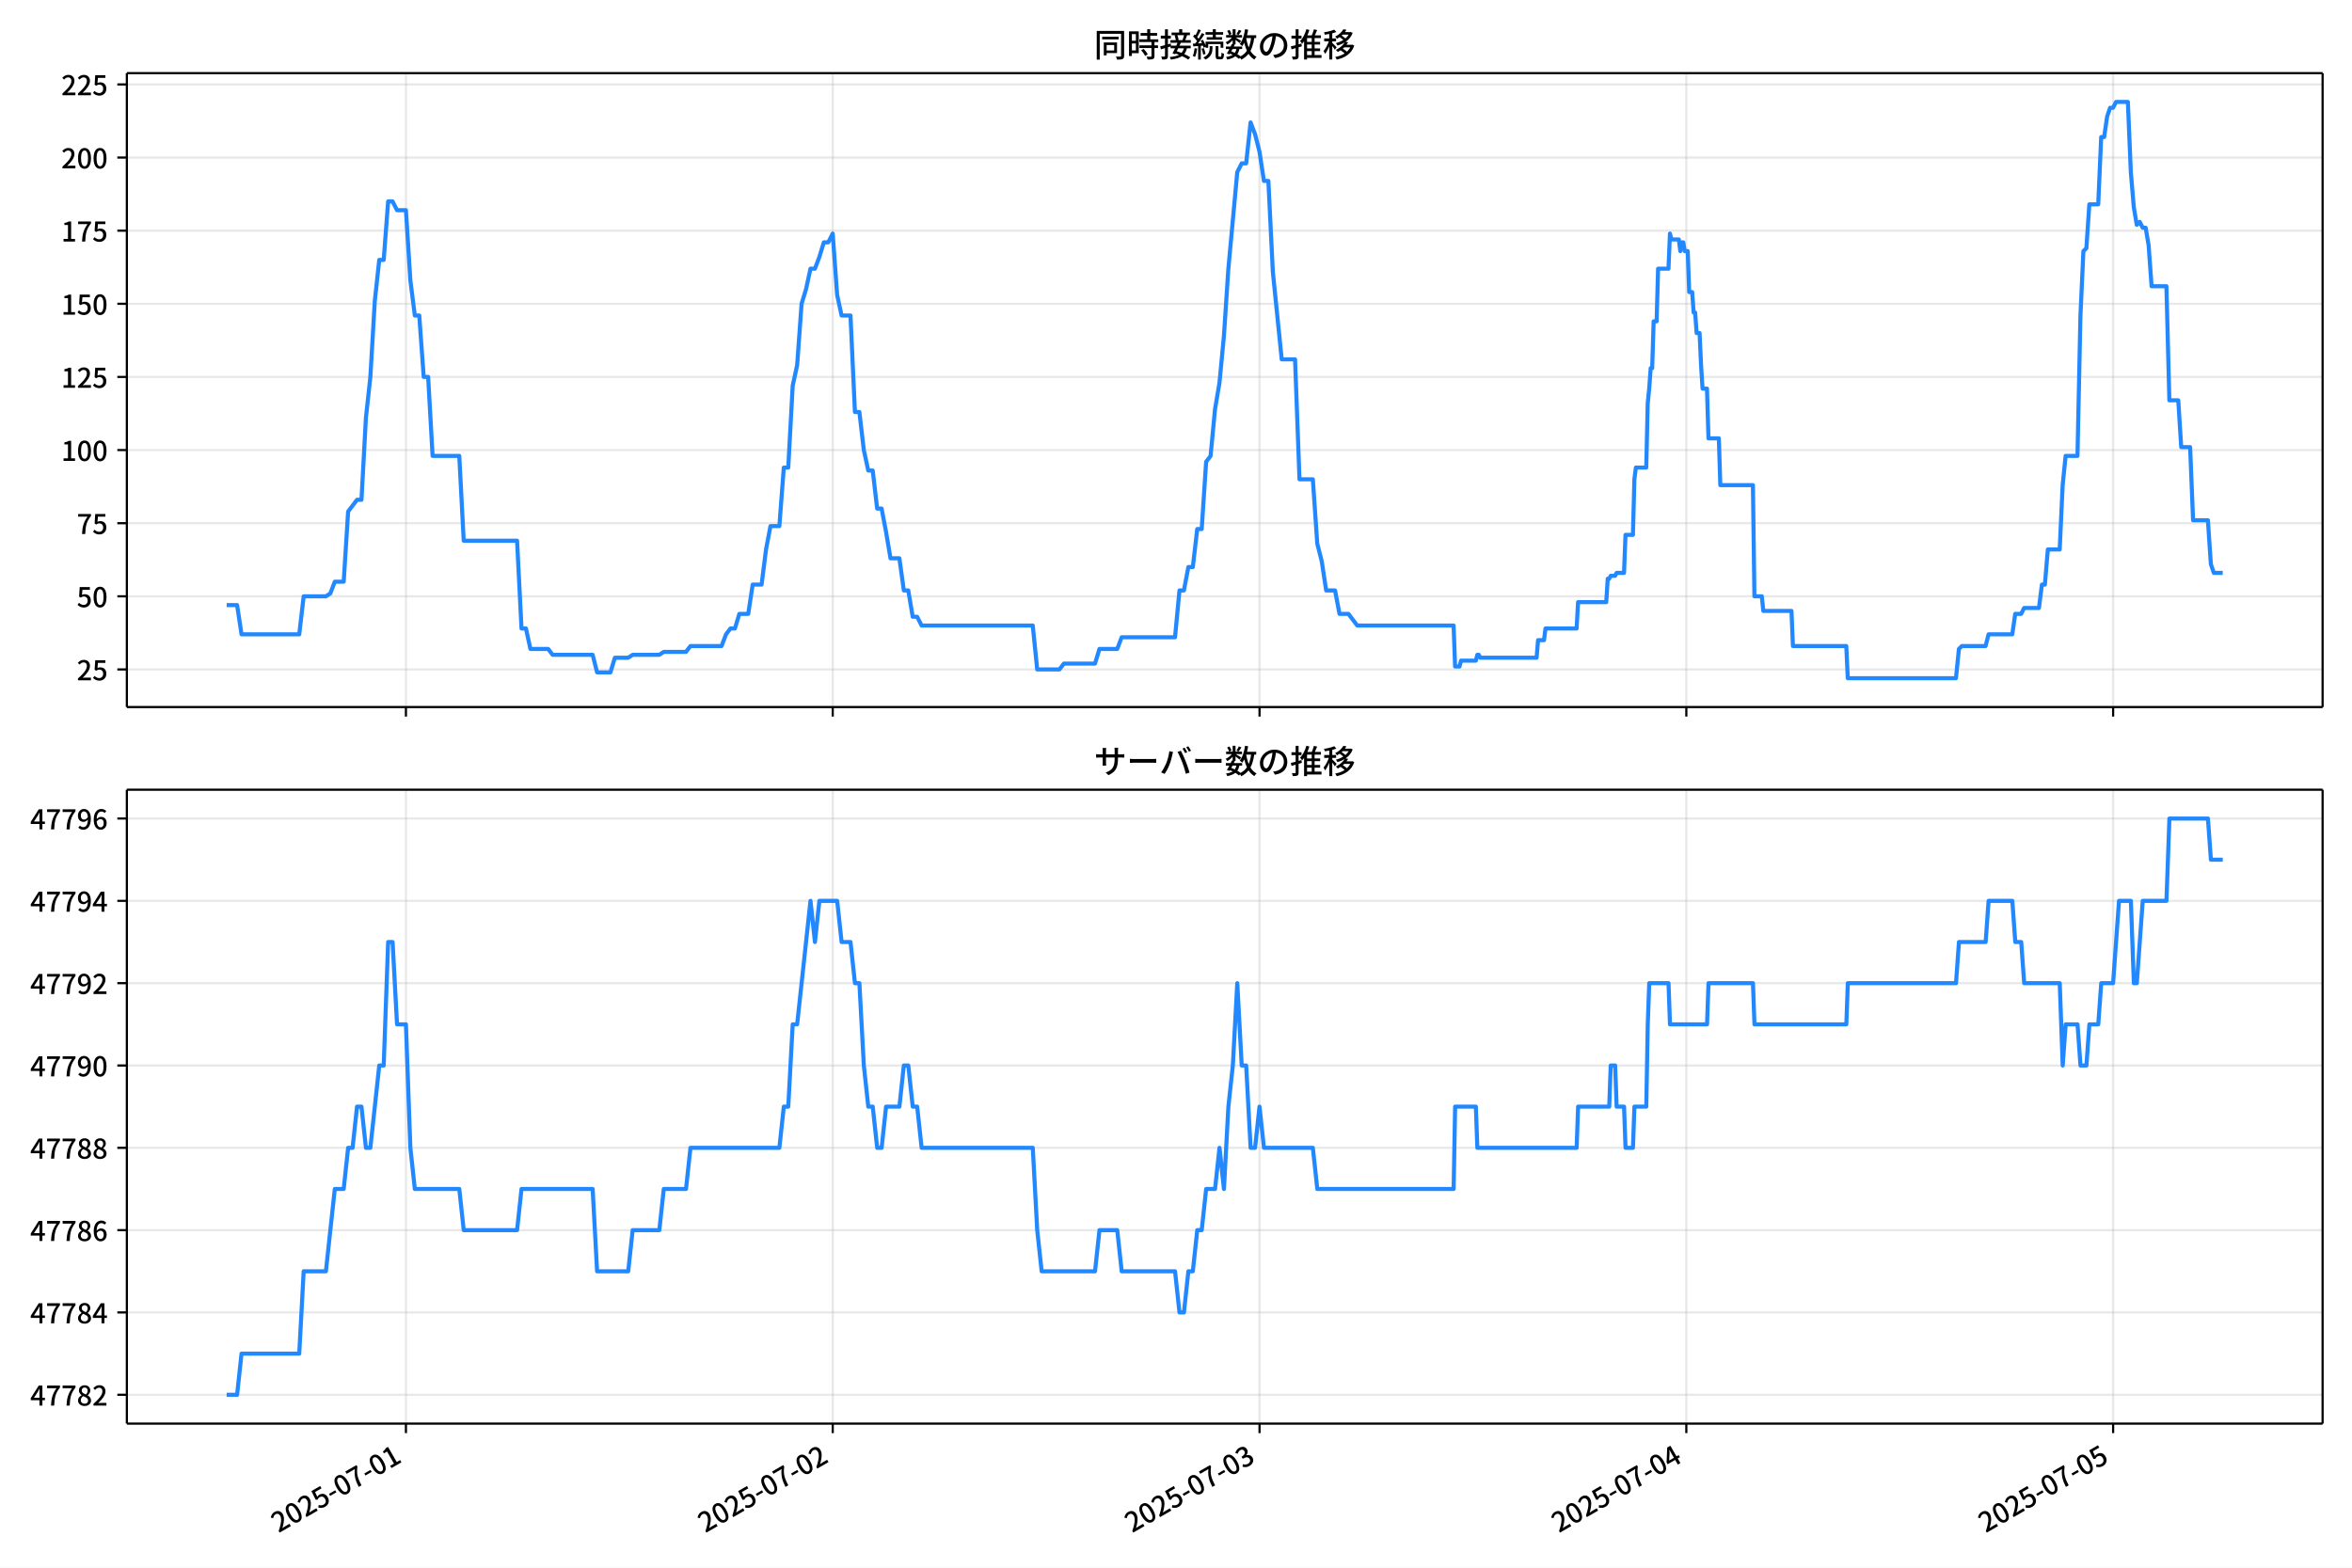
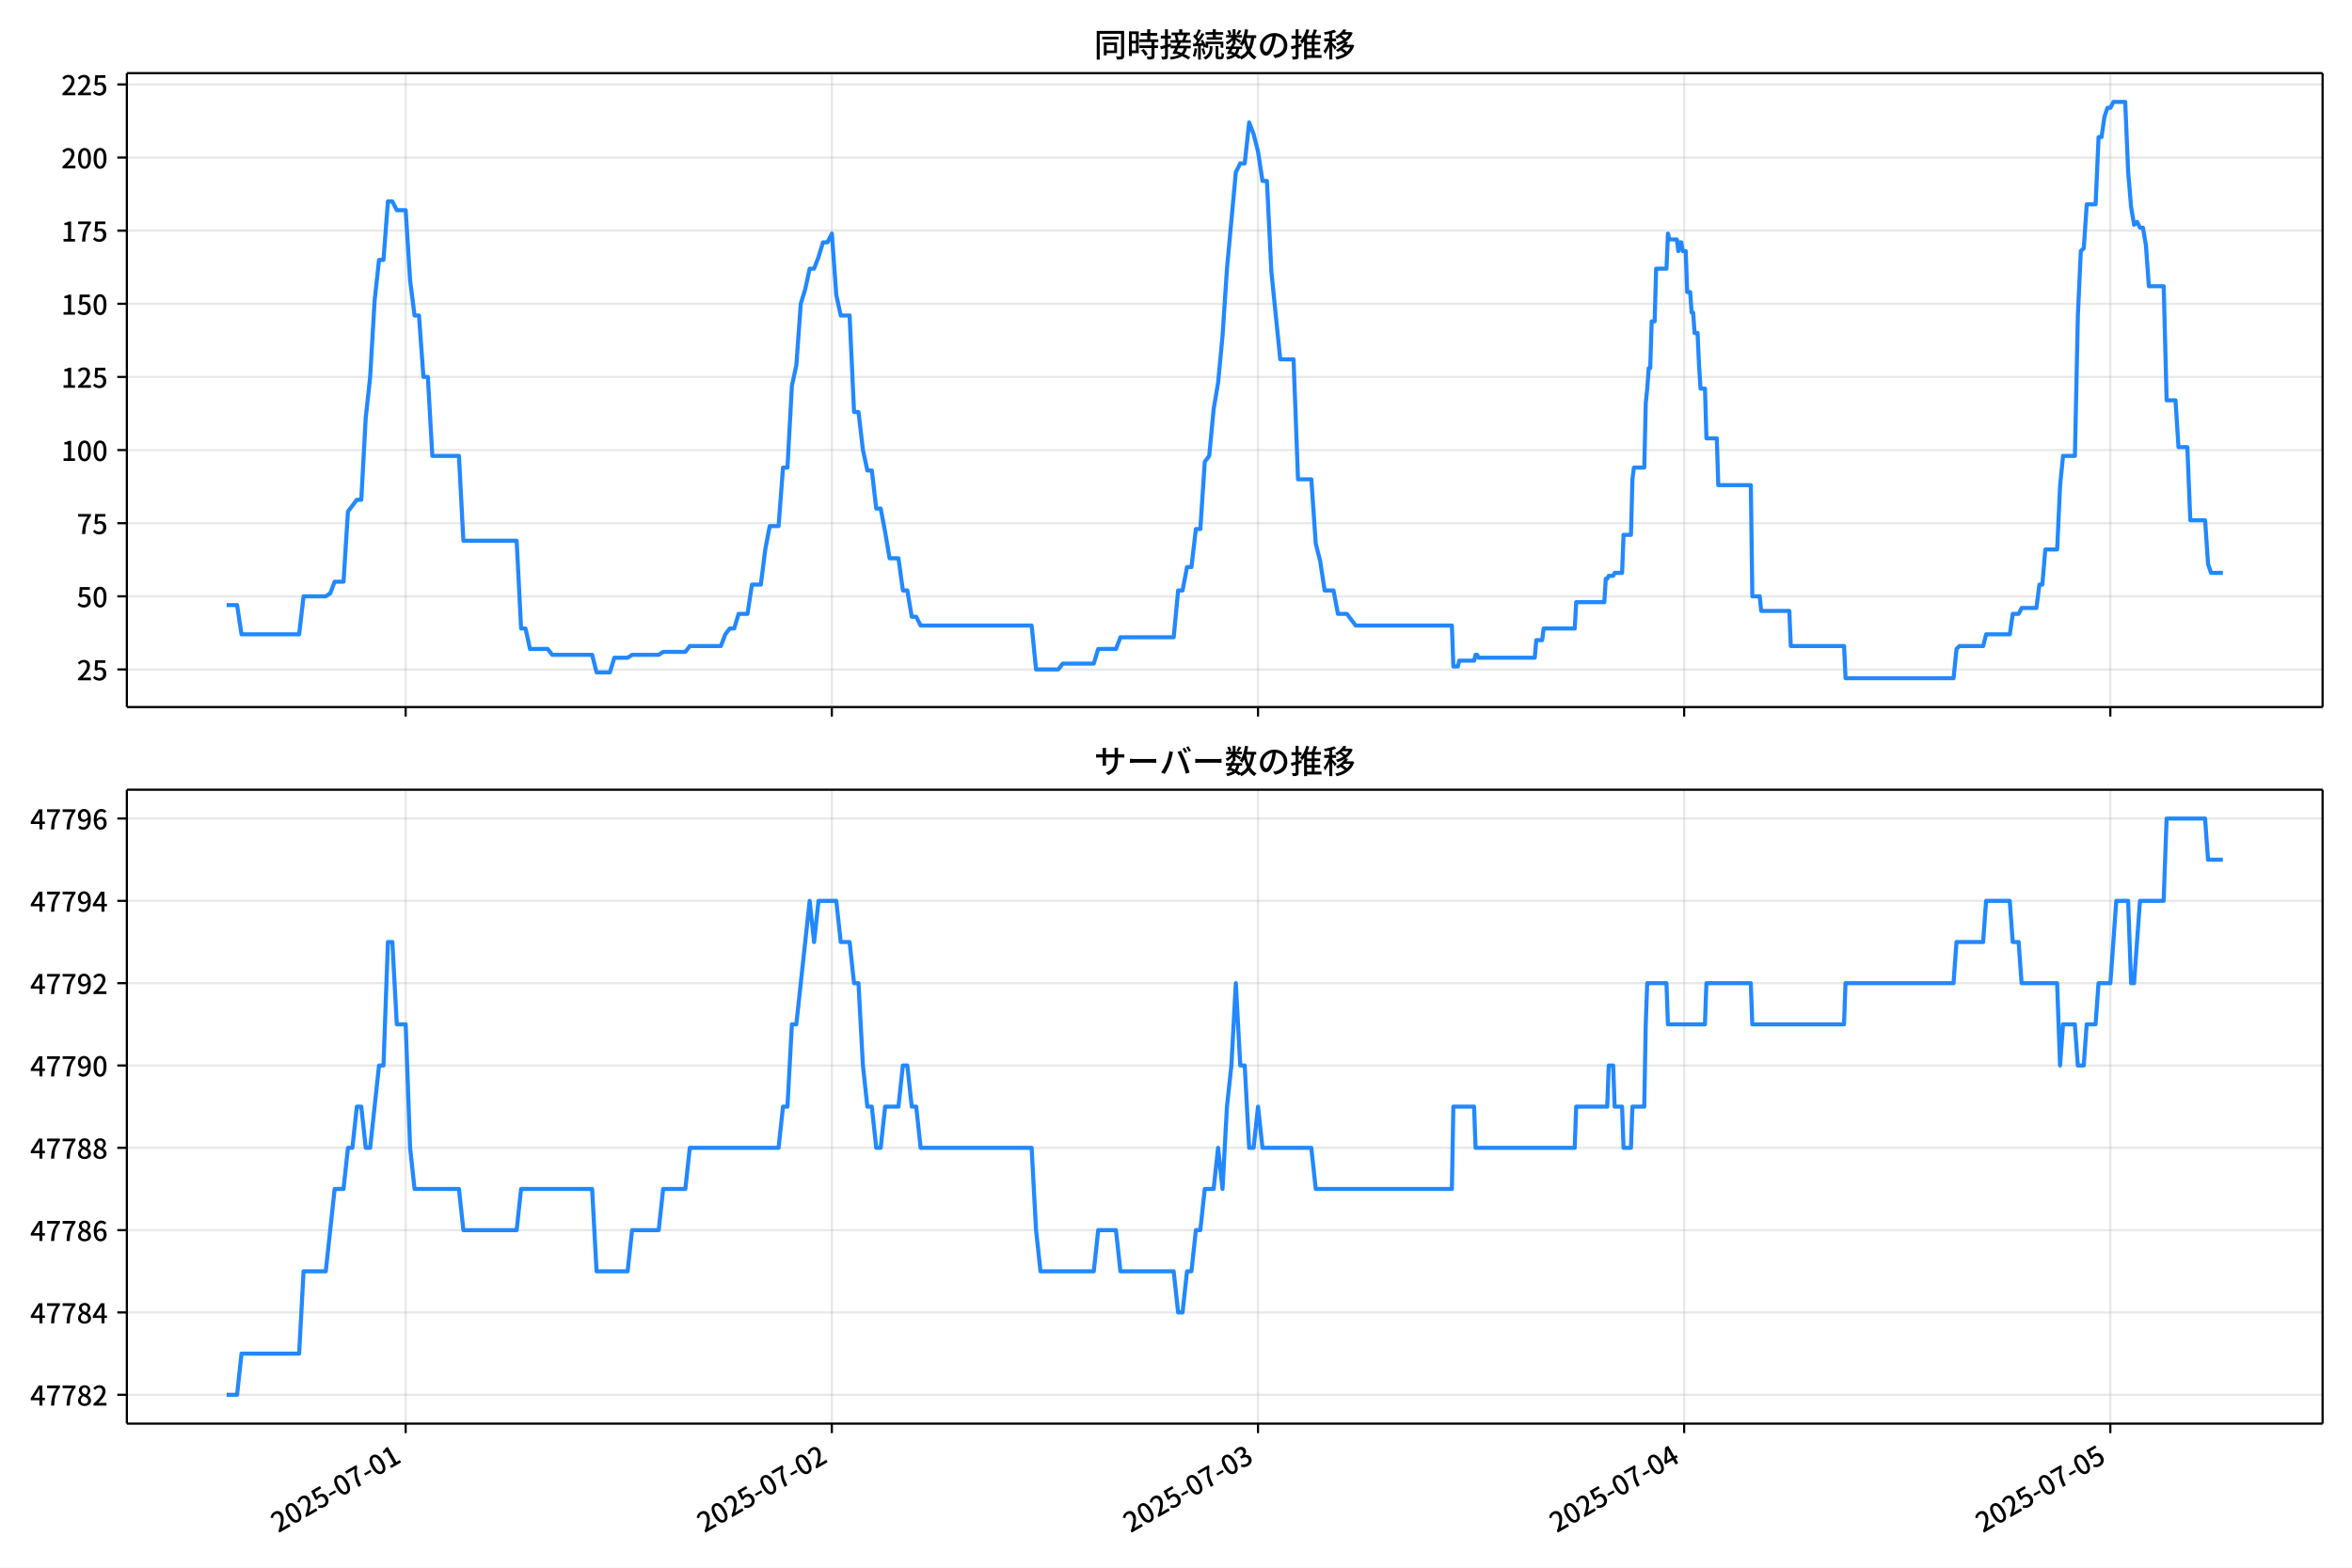
<svg xmlns="http://www.w3.org/2000/svg" xmlns:xlink="http://www.w3.org/1999/xlink" version="1.1" viewBox="0 0 864 576">
  <defs>
    <style type="text/css">*{stroke-linejoin: round; stroke-linecap: butt}</style>
  </defs>
  <g id="aa">
    <g id="ab">
      <path d="m0 576h864v-576h-864z" fill="#fff" />
    </g>
    <g id="ac">
      <g id="ad">
        <path d="m46.6 259.78h806.6v-232.9h-806.6z" fill="#fff" />
      </g>
      <g id="ae">
        <g id="af">
          <g id="ag">
-             <path d="m149.12 259.78v-232.9" clip-path="url(#e)" fill="none" stroke="#b0b0b0" stroke-linecap="square" stroke-opacity=".3" stroke-width=".8" />
+             <path d="m149.02 259.78v-232.9" clip-path="url(#e)" fill="none" stroke="#b0b0b0" stroke-linecap="square" stroke-opacity=".3" stroke-width=".8" />
          </g>
          <g id="ah">
            <defs>
              <path id="i" d="m0 0v3.5" stroke="#000" stroke-width=".8" />
            </defs>
-             <use x="149.118" y="259.778" stroke="#000000" stroke-width=".8" xlink:href="#i" />
+             <use x="149.02" y="259.778" stroke="#000000" stroke-width=".8" xlink:href="#i" />
          </g>
        </g>
        <g id="ai">
          <g id="aj">
-             <path d="m305.9 259.78v-232.9" clip-path="url(#e)" fill="none" stroke="#b0b0b0" stroke-linecap="square" stroke-opacity=".3" stroke-width=".8" />
+             <path d="m305.57 259.78v-232.9" clip-path="url(#e)" fill="none" stroke="#b0b0b0" stroke-linecap="square" stroke-opacity=".3" stroke-width=".8" />
          </g>
          <g id="ak">
-             <use x="305.902" y="259.778" stroke="#000000" stroke-width=".8" xlink:href="#i" />
+             <use x="305.571" y="259.778" stroke="#000000" stroke-width=".8" xlink:href="#i" />
          </g>
        </g>
        <g id="al">
          <g id="am">
-             <path d="m462.68 259.78v-232.9" clip-path="url(#e)" fill="none" stroke="#b0b0b0" stroke-linecap="square" stroke-opacity=".3" stroke-width=".8" />
+             <path d="m462.12 259.78v-232.9" clip-path="url(#e)" fill="none" stroke="#b0b0b0" stroke-linecap="square" stroke-opacity=".3" stroke-width=".8" />
          </g>
          <g id="an">
-             <use x="462.685" y="259.778" stroke="#000000" stroke-width=".8" xlink:href="#i" />
+             <use x="462.122" y="259.778" stroke="#000000" stroke-width=".8" xlink:href="#i" />
          </g>
        </g>
        <g id="ao">
          <g id="ap">
-             <path d="m619.47 259.78v-232.9" clip-path="url(#e)" fill="none" stroke="#b0b0b0" stroke-linecap="square" stroke-opacity=".3" stroke-width=".8" />
+             <path d="m618.67 259.78v-232.9" clip-path="url(#e)" fill="none" stroke="#b0b0b0" stroke-linecap="square" stroke-opacity=".3" stroke-width=".8" />
          </g>
          <g id="aq">
-             <use x="619.468" y="259.778" stroke="#000000" stroke-width=".8" xlink:href="#i" />
+             <use x="618.673" y="259.778" stroke="#000000" stroke-width=".8" xlink:href="#i" />
          </g>
        </g>
        <g id="ar">
          <g id="as">
-             <path d="m776.25 259.78v-232.9" clip-path="url(#e)" fill="none" stroke="#b0b0b0" stroke-linecap="square" stroke-opacity=".3" stroke-width=".8" />
+             <path d="m775.22 259.78v-232.9" clip-path="url(#e)" fill="none" stroke="#b0b0b0" stroke-linecap="square" stroke-opacity=".3" stroke-width=".8" />
          </g>
          <g id="at">
-             <use x="776.252" y="259.778" stroke="#000000" stroke-width=".8" xlink:href="#i" />
+             <use x="775.224" y="259.778" stroke="#000000" stroke-width=".8" xlink:href="#i" />
          </g>
        </g>
      </g>
      <g id="au">
        <g id="av">
          <g id="aw">
            <path d="m46.6 245.97h806.6" clip-path="url(#e)" fill="none" stroke="#b0b0b0" stroke-linecap="square" stroke-opacity=".3" stroke-width=".8" />
          </g>
          <g id="ax">
            <defs>
              <path id="d" d="m0 0h-3.5" stroke="#000" stroke-width=".8" />
            </defs>
            <use x="46.6" y="245.967" stroke="#000000" stroke-width=".8" xlink:href="#d" />
          </g>
          <g id="ay">
            <g transform="translate(28.2 249.95) scale(.1 -.1)">
              <defs>
                <path id="c" transform="scale(.015625)" d="m282 0v429q697 621 1164 1136 468 515 701 956 234 442 234 826 0 256-87 451-86 196-262 301-176 106-445 106-275 0-506-151-230-150-422-368l-416 410q301 333 637 518 336 186 803 186 429 0 749-176t496-493 176-745q0-455-224-919t-615-935q-390-470-889-950 186 20 394 36t374 16h1184v-634h-3046z" />
                <path id="g" transform="scale(.015625)" d="m1715-90q-365 0-653 90t-506 237q-217 147-383 307l352 480q134-134 294-246t361-183q202-70 452-70 262 0 473 118 212 119 333 346 122 227 122 541 0 460-247 716-246 256-649 256-224 0-384-64t-365-198l-365 237 141 2240h2387v-627h-1747l-109-1204q154 77 307 118 154 42 340 42 397 0 723-160t518-490q192-329 192-847 0-519-224-887t-586-560q-361-192-777-192z" />
              </defs>
              <use xlink:href="#c" />
              <use transform="translate(57)" xlink:href="#g" />
            </g>
          </g>
        </g>
        <g id="az">
          <g id="ba">
            <path d="m46.6 219.1h806.6" clip-path="url(#e)" fill="none" stroke="#b0b0b0" stroke-linecap="square" stroke-opacity=".3" stroke-width=".8" />
          </g>
          <g id="bb">
            <use x="46.6" y="219.099" stroke="#000000" stroke-width=".8" xlink:href="#d" />
          </g>
          <g id="bc">
            <g transform="translate(28.2 223.08) scale(.1 -.1)">
              <defs>
                <path id="b" transform="scale(.015625)" d="m1830-90q-460 0-806 275-346 276-535 823-188 547-188 1366 0 820 188 1357 189 538 535 803 346 266 806 266 461 0 800-269 340-269 528-803 189-534 189-1354 0-819-189-1366-188-547-528-823-339-275-800-275zm0 589q237 0 422 185 186 186 288 599 103 413 103 1091 0 679-103 1082-102 403-288 582-185 180-422 180-236 0-422-180-186-179-292-582-105-403-105-1082 0-678 105-1091 106-413 292-599 186-185 422-185z" />
              </defs>
              <use xlink:href="#g" />
              <use transform="translate(57)" xlink:href="#b" />
            </g>
          </g>
        </g>
        <g id="bd">
          <g id="be">
            <path d="m46.6 192.23h806.6" clip-path="url(#e)" fill="none" stroke="#b0b0b0" stroke-linecap="square" stroke-opacity=".3" stroke-width=".8" />
          </g>
          <g id="bf">
            <use x="46.6" y="192.23" stroke="#000000" stroke-width=".8" xlink:href="#d" />
          </g>
          <g id="bg">
            <g transform="translate(28.2 196.22) scale(.1 -.1)">
              <defs>
                <path id="a" transform="scale(.015625)" d="m1235 0q32 646 109 1187t224 1024 384 941 576 938h-2208v627h3027v-455q-409-512-665-989-256-476-397-969t-205-1053-90-1251h-755z" />
              </defs>
              <use xlink:href="#a" />
              <use transform="translate(57)" xlink:href="#g" />
            </g>
          </g>
        </g>
        <g id="bh">
          <g id="bi">
            <path d="m46.6 165.36h806.6" clip-path="url(#e)" fill="none" stroke="#b0b0b0" stroke-linecap="square" stroke-opacity=".3" stroke-width=".8" />
          </g>
          <g id="bj">
            <use x="46.6" y="165.361" stroke="#000000" stroke-width=".8" xlink:href="#d" />
          </g>
          <g id="bk">
            <g transform="translate(22.5 169.35) scale(.1 -.1)">
              <defs>
                <path id="l" transform="scale(.015625)" d="m544 0v608h1037v3277h-845v467q333 58 579 147 247 90 451 218h557v-4109h915v-608h-2694z" />
              </defs>
              <use xlink:href="#l" />
              <use transform="translate(57)" xlink:href="#b" />
              <use transform="translate(114)" xlink:href="#b" />
            </g>
          </g>
        </g>
        <g id="bl">
          <g id="bm">
            <path d="m46.6 138.49h806.6" clip-path="url(#e)" fill="none" stroke="#b0b0b0" stroke-linecap="square" stroke-opacity=".3" stroke-width=".8" />
          </g>
          <g id="bn">
            <use x="46.6" y="138.493" stroke="#000000" stroke-width=".8" xlink:href="#d" />
          </g>
          <g id="bo">
            <g transform="translate(22.5 142.48) scale(.1 -.1)">
              <use xlink:href="#l" />
              <use transform="translate(57)" xlink:href="#c" />
              <use transform="translate(114)" xlink:href="#g" />
            </g>
          </g>
        </g>
        <g id="bp">
          <g id="bq">
            <path d="m46.6 111.62h806.6" clip-path="url(#e)" fill="none" stroke="#b0b0b0" stroke-linecap="square" stroke-opacity=".3" stroke-width=".8" />
          </g>
          <g id="br">
            <use x="46.6" y="111.624" stroke="#000000" stroke-width=".8" xlink:href="#d" />
          </g>
          <g id="bs">
            <g transform="translate(22.5 115.61) scale(.1 -.1)">
              <use xlink:href="#l" />
              <use transform="translate(57)" xlink:href="#g" />
              <use transform="translate(114)" xlink:href="#b" />
            </g>
          </g>
        </g>
        <g id="bt">
          <g id="bu">
            <path d="m46.6 84.755h806.6" clip-path="url(#e)" fill="none" stroke="#b0b0b0" stroke-linecap="square" stroke-opacity=".3" stroke-width=".8" />
          </g>
          <g id="bv">
            <use x="46.6" y="84.755" stroke="#000000" stroke-width=".8" xlink:href="#d" />
          </g>
          <g id="bw">
            <g transform="translate(22.5 88.74) scale(.1 -.1)">
              <use xlink:href="#l" />
              <use transform="translate(57)" xlink:href="#a" />
              <use transform="translate(114)" xlink:href="#g" />
            </g>
          </g>
        </g>
        <g id="bx">
          <g id="by">
            <path d="m46.6 57.886h806.6" clip-path="url(#e)" fill="none" stroke="#b0b0b0" stroke-linecap="square" stroke-opacity=".3" stroke-width=".8" />
          </g>
          <g id="bz">
            <use x="46.6" y="57.886" stroke="#000000" stroke-width=".8" xlink:href="#d" />
          </g>
          <g id="ca">
            <g transform="translate(22.5 61.872) scale(.1 -.1)">
              <use xlink:href="#c" />
              <use transform="translate(57)" xlink:href="#b" />
              <use transform="translate(114)" xlink:href="#b" />
            </g>
          </g>
        </g>
        <g id="cb">
          <g id="cc">
            <path d="m46.6 31.018h806.6" clip-path="url(#e)" fill="none" stroke="#b0b0b0" stroke-linecap="square" stroke-opacity=".3" stroke-width=".8" />
          </g>
          <g id="cd">
            <use x="46.6" y="31.018" stroke="#000000" stroke-width=".8" xlink:href="#d" />
          </g>
          <g id="ce">
            <g transform="translate(22.5 35.003) scale(.1 -.1)">
              <use xlink:href="#c" />
              <use transform="translate(57)" xlink:href="#c" />
              <use transform="translate(114)" xlink:href="#g" />
            </g>
          </g>
        </g>
      </g>
      <g id="cf">
-         <path d="m83.264 222.32h3.834l1.629 10.747h21.195l1.633-13.972h8.166l1.633-1.075 1.633-4.299h3.266l1.633-25.794 3.266-4.299h1.633l1.633-30.093 1.633-15.046 1.633-27.943 1.633-15.046h1.633l1.633-21.495h1.633l1.633 3.224h3.266l1.633 25.794 1.633 12.897h1.633l1.633 22.57h1.633l1.633 29.018h9.799l1.633 31.168h19.598l1.633 32.242h1.633l1.633 7.523h6.533l1.633 2.15h14.698l1.633 6.449h4.899l1.633-5.374h4.899l1.633-1.075h9.799l1.633-1.075h8.166l1.633-2.15h11.432l1.633-4.299 1.633-2.15h1.633l1.633-5.374h3.266l1.633-10.747h3.266l1.633-12.897 1.633-8.598h3.266l1.633-21.495h1.633l1.633-30.093 1.633-7.523 1.633-22.57 1.633-5.374 1.633-7.523h1.633l1.633-4.299 1.633-5.374h1.633l1.633-3.224 1.633 22.57 1.633 7.523h3.266l1.633 35.467h1.633l1.633 13.972 1.633 7.523h1.633l1.633 13.972h1.633l1.633 8.598 1.633 9.673h3.266l1.633 11.822h1.633l1.633 9.673h1.633l1.633 3.224h40.829l1.633 16.121h8.166l1.633-2.15h11.432l1.633-5.374h6.533l1.633-4.299h19.598l1.633-17.196h1.633l1.633-8.598h1.633l1.633-13.972h1.633l1.633-24.719 1.633-2.15 1.633-17.196 1.633-9.673 1.633-17.196 1.633-24.719 3.266-35.467 1.633-3.224h1.633l1.633-15.046 1.633 4.299 1.633 6.449 1.633 10.747h1.633l1.633 33.317 3.266 32.242h4.899l1.633 44.065h4.899l1.633 23.644 1.633 6.449 1.633 10.747h3.266l1.633 8.598h3.266l3.266 4.299h35.385l.544 15.046h1.633l.544-2.15h5.444l.544-2.15h.544l.544 1.075h20.687l.544-6.449h2.178l.544-4.299h11.432l.544-9.673h10.343l.544-8.598h.544l.544-1.075h1.633l.544-1.075h2.722l.544-13.972h2.722l.544-20.42.544-4.299h3.811l.544-23.644.544-5.374.544-7.523h.544l.544-17.196h1.089l.544-19.345h3.811l.544-12.897.544 2.15h2.722l.544 4.299.544-3.224h.544l.544 3.224h1.089l.544 15.046h1.089l.544 7.523h.544l.544 7.523h1.089l.544 11.822.544 8.598h1.633l.544 18.271h3.811l.544 17.196h11.977l.544 40.84h2.722l.544 5.374h10.343l.544 12.897h19.598l.544 11.822h39.74l1.089-10.747 1.089-1.075h8.71l1.089-4.299h8.71l1.089-7.523h2.178l1.089-2.15h5.444l1.089-8.598h1.089l1.089-12.897h4.355l1.089-23.644 1.089-10.747h4.355l1.089-51.588 1.089-23.644 1.089-1.075 1.089-16.121h3.266l1.089-24.719h1.089l1.089-7.523 1.089-3.224h1.089l1.089-2.15h4.355l1.089 25.794 1.089 12.897 1.089 6.449 1.089-1.075 1.089 2.15h1.089l1.089 6.449 1.089 15.046h5.444l1.089 41.915h3.266l1.089 17.196h3.266l1.089 26.869h5.444l1.089 16.121 1.089 3.224h3.266v0" clip-path="url(#e)" fill="none" stroke="#28f" stroke-linecap="square" stroke-width="1.5" />
+         <path d="m83.264 222.32h3.829l1.627 10.747h21.163l1.631-13.972h8.154l1.631-1.075 1.631-4.299h3.261l1.631-25.794 3.261-4.299h1.631l1.631-30.093 1.631-15.046 1.631-27.943 1.631-15.046h1.631l1.631-21.495h1.631l1.631 3.224h3.261l1.631 25.794 1.631 12.897h1.631l1.631 22.57h1.631l1.631 29.018h9.784l1.631 31.168h19.569l1.631 32.242h1.631l1.631 7.523h6.523l1.631 2.15h14.677l1.631 6.449h4.892l1.631-5.374h4.892l1.631-1.075h9.784l1.631-1.075h8.154l1.631-2.15h11.415l1.631-4.299 1.631-2.15h1.631l1.631-5.374h3.261l1.631-10.747h3.261l1.631-12.897 1.631-8.598h3.261l1.631-21.495h1.631l1.631-30.093 1.631-7.523 1.631-22.57 1.631-5.374 1.631-7.523h1.631l1.631-4.299 1.631-5.374h1.631l1.631-3.224 1.631 22.57 1.631 7.523h3.261l1.631 35.467h1.631l1.631 13.972 1.631 7.523h1.631l1.631 13.972h1.631l1.631 8.598 1.631 9.673h3.261l1.631 11.822h1.631l1.631 9.673h1.631l1.631 3.224h40.768l1.631 16.121h8.154l1.631-2.15h11.415l1.631-5.374h6.523l1.631-4.299h19.569l1.631-17.196h1.631l1.631-8.598h1.631l1.631-13.972h1.631l1.631-24.719 1.631-2.15 1.631-17.196 1.631-9.673 1.631-17.196 1.631-24.719 3.261-35.467 1.631-3.224h1.631l1.631-15.046 1.631 4.299 1.631 6.449 1.631 10.747h1.631l1.631 33.317 3.261 32.242h4.892l1.631 44.065h4.892l1.631 23.644 1.631 6.449 1.631 10.747h3.261l1.631 8.598h3.261l3.261 4.299h35.333l.544 15.046h1.631l.544-2.15h5.436l.544-2.15h.544l.544 1.075h20.656l.544-6.449h2.174l.544-4.299h11.415l.544-9.673h10.328l.544-8.598h.544l.544-1.075h1.631l.544-1.075h2.718l.544-13.972h2.718l.544-20.42.544-4.299h3.805l.544-23.644.544-5.374.544-7.523h.544l.544-17.196h1.087l.544-19.345h3.805l.544-12.897.544 2.15h2.718l.544 4.299.544-3.224h.544l.544 3.224h1.087l.544 15.046h1.087l.544 7.523h.544l.544 7.523h1.087l.544 11.822.544 8.598h1.631l.544 18.271h3.805l.544 17.196h11.959l.544 40.84h2.718l.544 5.374h10.328l.544 12.897h19.569l.544 11.822h39.681l1.087-10.747 1.087-1.075h8.697l1.087-4.299h8.697l1.087-7.523h2.174l1.087-2.15h5.436l1.087-8.598h1.087l1.087-12.897h4.349l1.087-23.644 1.087-10.747h4.349l1.087-51.588 1.087-23.644 1.087-1.075 1.087-16.121h3.261l1.087-24.719h1.087l1.087-7.523 1.087-3.224h1.087l1.087-2.15h4.349l1.087 25.794 1.087 12.897 1.087 6.449 1.087-1.075 1.087 2.15h1.087l1.087 6.449 1.087 15.046h5.436l1.087 41.915h3.261l1.087 17.196h3.261l1.087 26.869h5.436l1.087 16.121 1.087 3.224h4.349v0" clip-path="url(#e)" fill="none" stroke="#28f" stroke-linecap="square" stroke-width="1.5" />
      </g>
      <g id="cg">
        <path d="m46.6 259.78v-232.9" fill="none" stroke="#000" stroke-linecap="square" stroke-width=".8" />
      </g>
      <g id="ch">
        <path d="m853.2 259.78v-232.9" fill="none" stroke="#000" stroke-linecap="square" stroke-width=".8" />
      </g>
      <g id="ci">
        <path d="m46.6 259.78h806.6" fill="none" stroke="#000" stroke-linecap="square" stroke-width=".8" />
      </g>
      <g id="cj">
        <path d="m46.6 26.88h806.6" fill="none" stroke="#000" stroke-linecap="square" stroke-width=".8" />
      </g>
      <g id="ck">
        <g transform="translate(401.9 20.88) scale(.12 -.12)">
          <defs>
            <path id="w" transform="scale(.015625)" d="m1587 3936h3232v-518h-3232v518zm320-1114h557v-2534h-557v2534zm301 0h2291v-2086h-2291v512h1734v1069h-1734v505zm-1683 2260h5113v-570h-4524v-5056h-589v5626zm4768 0h595v-4896q0-250-67-397t-227-218q-160-77-426-96t-675-19q-13 83-45 192t-77 218q-45 108-89 185 281-13 527-13 247 0 330 0 83 7 118 42 36 35 36 112v4890z" />
            <path id="u" transform="scale(.015625)" d="m2714 4672h3238v-525h-3238v525zm-244-1235h3712v-538h-3712v538zm20-1184h3635v-531h-3635v531zm1523 3155h595v-2310h-595v2310zm832-2451h589v-2823q0-230-61-364-61-135-227-199-167-70-423-86t-633-16q-20 121-78 285-57 163-121 284 275-6 509-9t310-3q77 6 106 28 29 23 29 93v2810zm-2023-1677 487 282q153-160 313-352t294-381q135-189 206-343l-519-313q-64 153-189 348-124 196-278 394-154 199-314 365zm-2086 3718h1619v-4281h-1619v544h1056v3187h-1056v550zm32-1843h1293v-537h-1293v537zm-320 1843h563v-4832h-563v4832z" />
            <path id="v" transform="scale(.015625)" d="m3866 5408h614v-870h-614v870zm-1479-653h3597v-518h-3597v518zm-230-1485h4e3v-518h-4e3v518zm825 922 519 102q64-160 121-342 58-182 96-352 39-170 45-304l-544-128q-6 134-42 313-35 180-83 365-48 186-112 346zm1856 109 589-71q-96-275-202-557-105-281-195-486l-518 77q58 147 122 329 64 183 118 372t86 336zm-2643-2106h3943v-518h-3943v518zm1408 685 602-115q-167-371-362-784t-390-797-362-685l-525 179q160 288 346 666t368 784 323 752zm-659-2157 358 403q352-102 733-240 381-137 752-304 371-166 697-336 327-169 558-329l-384-461q-218 160-532 336-313 176-685 345-371 170-755 323-384 154-742 263zm1894 1114 583-71q-122-550-353-944-230-393-604-662t-922-435q-547-167-1296-269-25 128-93 269-67 141-137 230 678 64 1168 192t819 349q330 221 531 550 202 330 304 791zm-4684 217q396 90 953 240 557 151 1120 311l77-544q-525-154-1053-311-528-156-963-284l-134 588zm121 2093h1965v-563h-1965v563zm819 1248h576v-5229q0-236-51-374t-192-208q-141-77-355-99-214-23-541-16-13 115-64 288t-109 294q205-6 381-6t234 0q64 0 92 28 29 29 29 93v5229z" />
            <path id="t" transform="scale(.015625)" d="m4058 5408h595v-1798h-595v1798zm-1415-563h3443v-499h-3443v499zm231-992h3008v-499h-3008v499zm-224-877h3475v-1203h-531v729h-2432v-729h-512v1203zm1964-877h551v-1881q0-122 22-157 23-35 106-35 25 0 92 0 68 0 135 0t99 0q51 0 83 54t45 224 19 515q90-70 234-131t259-93q-19-429-83-662-64-234-183-326-118-93-316-93-39 0-103 0t-134 0-138 0q-67 0-99 0-237 0-365 64t-176 218q-48 153-48 422v1881zm-1164-6h550v-455q0-243-48-528-48-284-186-579-137-294-409-572-272-279-727-503-70 90-192 208-121 118-230 195 416 205 665 438 250 234 371 474 122 240 164 467 42 228 42 413v442zm-2240 3309 524-192q-121-244-259-503-137-259-275-496t-259-416l-410 173q122 186 246 438 125 253 240 515 116 263 193 481zm716-743 500-230q-224-359-496-756-272-396-548-764-275-368-518-650l-358 205q179 211 377 483 199 272 387 569 189 298 358 592 170 295 298 551zm-1721-665 307 403q166-154 339-340 173-185 320-364t224-327l-326-460q-77 160-218 348-141 189-314 384-172 196-332 356zm1485-832 435 179q128-211 249-458 122-246 215-474 93-227 137-412l-473-211q-32 185-119 422-86 237-201 486-115 250-243 468zm-1530-583q422 26 998 54 576 29 1184 68l7-499q-570-45-1127-84-556-38-992-70l-70 531zm1702-992 436 135q121-276 214-596t118-556l-454-148q-26 237-112 563-86 327-202 602zm-1363 109 499-83q-57-455-163-897-105-441-253-748-51 32-134 73-83 42-170 83-86 42-144 62 148 294 234 697t131 813zm691 627h525v-2861h-525v2861z" />
            <path id="o" transform="scale(.015625)" d="m224 2022h3187v-499h-3187v499zm51 2247h3111v-487h-3111v487zm1127-1735 563-121q-154-320-333-672t-352-679q-173-326-326-582l-532 173q148 243 324 566t345 669q170 346 311 646zm934-832 563-64q-89-480-262-838t-461-614-701-432-976-298q-25 128-99 269t-157 237q659 102 1085 303 426 202 666 554t342 883zm422 3597 519-211q-147-218-298-436-150-217-278-377l-403 186q121 173 252 413 132 240 208 425zm-1203 109h563v-2957h-563v2957zm-1075-320 448 186q134-192 246-420 112-227 157-393l-467-211q-38 172-147 406t-237 432zm1094-1050 397-236q-160-263-400-529-240-265-519-489-278-224-553-378-51 103-141 237-89 135-179 218 269 109 534 294 266 186 493 416 228 231 368 467zm487-204q83-45 246-145 163-99 352-211t346-211 221-150l-327-423q-83 77-230 198-147 122-317 253-170 132-327 250-156 119-259 189l295 250zm1798 396h2311v-556h-2311v556zm115 1178 615-90q-103-640-263-1235t-384-1101q-224-505-512-889-44 57-134 134t-186 157-166 125q275 339 473 796 199 458 340 995 141 538 217 1108zm1223-1510 614-58q-147-1101-445-1940-297-838-813-1443-515-604-1321-1014-26 71-90 177-64 105-134 208-70 102-128 159 742 346 1212 880 471 535 730 1290 260 755 375 1741zm-1005-135q134-851 387-1597 253-745 659-1305 407-560 1002-874-70-57-154-150-83-93-154-189-70-96-121-179-633 371-1056 988-422 618-688 1434-265 816-425 1783l550 89zm-3309-3065 327 416q377-148 754-330 378-182 701-378 324-195 548-368l-416-435q-211 179-519 378-307 198-666 383-358 186-729 334z" />
            <path id="s" transform="scale(.015625)" d="m3686 4378q-64-493-163-1041-99-547-265-1084-192-653-432-1104t-522-688-595-237q-320 0-596 221-275 221-448 621-172 400-172 931 0 537 220 1017 221 480 611 851 391 372 909 583 519 211 1121 211 576 0 1040-186 464-185 793-515 330-329 502-771 173-441 173-941 0-672-278-1194-278-521-816-851-538-329-1318-444l-378 601q166 20 307 42t263 48q307 70 585 217 279 148 496 375 218 227 342 534 125 308 125 692t-122 713q-121 330-358 573-236 243-582 380-346 138-781 138-525 0-935-186-409-185-694-489-284-304-432-656-147-352-147-678 0-365 89-605 90-240 224-355 135-115 276-115t288 144 297 457q151 314 298 800 147 461 246 982 100 522 145 1021l684-12z" />
            <path id="p" transform="scale(.015625)" d="m2995 2925h2893v-519h-2893v519zm0-1280h2893v-519h-2893v519zm-64-1299h3232v-557h-3232v557zm1312 3577h563v-3763h-563v3763zm429 1466 634-141q-154-390-340-794-185-403-339-684l-512 140q103 199 208 458 106 259 195 528 90 269 154 493zm-1472 25 582-147q-153-518-371-1018-217-499-483-931t-573-758q-38 64-109 160-70 96-147 198-77 103-141 160 416 416 733 1034t509 1302zm128-1203h2720v-537h-2720v-4205h-582v4422l313 320h269zm-3174-2157q396 90 953 240 557 151 1120 311l77-544q-525-154-1053-311-528-156-963-284l-134 588zm121 2093h1965v-563h-1965v563zm819 1248h576v-5229q0-236-51-374t-192-208q-141-77-355-99-214-23-541-16-13 115-64 288t-109 294q205-6 381-6t234 0q64 0 92 28 29 29 29 93v5229z" />
            <path id="n" transform="scale(.015625)" d="m4051 5402 595-109q-281-493-729-941t-1107-806q-39 64-106 144t-141 153q-73 74-137 119 608 288 1011 678t614 762zm-77-557h1511v-493h-1863l352 493zm1293 0h109l109 25 384-179q-192-505-496-905t-695-701q-390-301-845-519-454-217-947-358-44 109-137 253t-176 227q448 109 867 294 419 186 777 445 359 259 631 592t419 730v96zm-1990-954 377 307q167-96 336-218 170-121 320-249 151-128 247-237l-397-332q-90 108-237 236t-317 259q-169 132-329 234zm1107-934 595-109q-307-538-803-1031-496-492-1232-876-38 64-102 144t-138 156q-74 77-138 116 455 217 807 483t604 554q253 288 407 563zm-90-589h1460v-506h-1818l358 506zm1268 0h121l109 26 384-167q-192-614-531-1075t-787-794q-448-332-983-553-534-221-1129-355-45 115-132 269-86 153-176 249 551 96 1043 285 493 189 903 473 410 285 714 669t464 883v90zm-2132-1056 410 339q186-102 384-237 198-134 371-275t282-269l-435-371q-103 128-270 272-166 144-361 288t-381 253zm-2150 3533h589v-5376h-589v5376zm-992-1242h2336v-569h-2336v569zm1024-224 365-160q-96-339-231-707-134-368-291-727-157-358-336-672-179-313-365-537-44 128-134 291t-160 272q173 192 339 457 167 266 323 570 157 304 282 618t208 595zm941 1946 416-467q-314-122-695-221-380-99-784-173-403-74-780-131-20 102-71 236-51 135-102 231 358 58 732 138 375 80 711 179t573 208zm-397-2579q58-45 179-170 122-125 266-266 144-140 259-265t160-183l-352-473q-58 102-157 255-99 154-218 317-118 164-227 311-108 147-185 237l275 237z" />
          </defs>
          <use xlink:href="#w" />
          <use transform="translate(100)" xlink:href="#u" />
          <use transform="translate(200)" xlink:href="#v" />
          <use transform="translate(300)" xlink:href="#t" />
          <use transform="translate(400)" xlink:href="#o" />
          <use transform="translate(500)" xlink:href="#s" />
          <use transform="translate(600)" xlink:href="#p" />
          <use transform="translate(700)" xlink:href="#n" />
        </g>
      </g>
    </g>
    <g id="cl">
      <g id="cm">
        <path d="m46.6 523.06h806.6v-232.9h-806.6z" fill="#fff" />
      </g>
      <g id="cn">
        <g id="co">
          <g id="cp">
-             <path d="m149.12 523.06v-232.9" clip-path="url(#f)" fill="none" stroke="#b0b0b0" stroke-linecap="square" stroke-opacity=".3" stroke-width=".8" />
+             <path d="m149.02 523.06v-232.9" clip-path="url(#f)" fill="none" stroke="#b0b0b0" stroke-linecap="square" stroke-opacity=".3" stroke-width=".8" />
          </g>
          <g id="cq">
-             <use x="149.118" y="523.055" stroke="#000000" stroke-width=".8" xlink:href="#i" />
+             <use x="149.02" y="523.055" stroke="#000000" stroke-width=".8" xlink:href="#i" />
          </g>
          <g id="cr">
-             <g transform="translate(102.33 563.33) rotate(-30) scale(.1 -.1)">
+             <g transform="translate(102.23 563.33) rotate(-30) scale(.1 -.1)">
              <defs>
                <path id="j" transform="scale(.015625)" d="m301 1536v544h1689v-544h-1689z" />
              </defs>
              <use xlink:href="#c" />
              <use transform="translate(57)" xlink:href="#b" />
              <use transform="translate(114)" xlink:href="#c" />
              <use transform="translate(171)" xlink:href="#g" />
              <use transform="translate(228)" xlink:href="#j" />
              <use transform="translate(263.7)" xlink:href="#b" />
              <use transform="translate(320.7)" xlink:href="#a" />
              <use transform="translate(377.7)" xlink:href="#j" />
              <use transform="translate(413.4)" xlink:href="#b" />
              <use transform="translate(470.4)" xlink:href="#l" />
            </g>
          </g>
        </g>
        <g id="cs">
          <g id="ct">
-             <path d="m305.9 523.06v-232.9" clip-path="url(#f)" fill="none" stroke="#b0b0b0" stroke-linecap="square" stroke-opacity=".3" stroke-width=".8" />
+             <path d="m305.57 523.06v-232.9" clip-path="url(#f)" fill="none" stroke="#b0b0b0" stroke-linecap="square" stroke-opacity=".3" stroke-width=".8" />
          </g>
          <g id="cu">
-             <use x="305.902" y="523.055" stroke="#000000" stroke-width=".8" xlink:href="#i" />
+             <use x="305.571" y="523.055" stroke="#000000" stroke-width=".8" xlink:href="#i" />
          </g>
          <g id="cv">
-             <g transform="translate(259.11 563.33) rotate(-30) scale(.1 -.1)">
+             <g transform="translate(258.78 563.33) rotate(-30) scale(.1 -.1)">
              <use xlink:href="#c" />
              <use transform="translate(57)" xlink:href="#b" />
              <use transform="translate(114)" xlink:href="#c" />
              <use transform="translate(171)" xlink:href="#g" />
              <use transform="translate(228)" xlink:href="#j" />
              <use transform="translate(263.7)" xlink:href="#b" />
              <use transform="translate(320.7)" xlink:href="#a" />
              <use transform="translate(377.7)" xlink:href="#j" />
              <use transform="translate(413.4)" xlink:href="#b" />
              <use transform="translate(470.4)" xlink:href="#c" />
            </g>
          </g>
        </g>
        <g id="cw">
          <g id="cx">
-             <path d="m462.68 523.06v-232.9" clip-path="url(#f)" fill="none" stroke="#b0b0b0" stroke-linecap="square" stroke-opacity=".3" stroke-width=".8" />
+             <path d="m462.12 523.06v-232.9" clip-path="url(#f)" fill="none" stroke="#b0b0b0" stroke-linecap="square" stroke-opacity=".3" stroke-width=".8" />
          </g>
          <g id="cy">
-             <use x="462.685" y="523.055" stroke="#000000" stroke-width=".8" xlink:href="#i" />
+             <use x="462.122" y="523.055" stroke="#000000" stroke-width=".8" xlink:href="#i" />
          </g>
          <g id="cz">
-             <g transform="translate(415.9 563.33) rotate(-30) scale(.1 -.1)">
+             <g transform="translate(415.33 563.33) rotate(-30) scale(.1 -.1)">
              <defs>
                <path id="x" transform="scale(.015625)" d="m1715-90q-371 0-656 90t-503 240q-217 150-377 323l359 474q211-205 479-359 269-153 634-153 269 0 467 92 199 93 311 266t112 423q0 256-125 451t-429 300q-304 106-835 106v551q467 0 732 105 266 106 384 291 119 186 119 423 0 307-192 489-192 183-531 183-269 0-503-119-233-118-438-316l-384 460q282 256 614 413 333 157 737 157 422 0 748-144 327-144 512-413 186-269 186-659 0-403-221-685-221-281-592-422v-26q269-70 490-227t349-400 128-557q0-422-215-726-214-304-573-468-358-163-787-163z" />
              </defs>
              <use xlink:href="#c" />
              <use transform="translate(57)" xlink:href="#b" />
              <use transform="translate(114)" xlink:href="#c" />
              <use transform="translate(171)" xlink:href="#g" />
              <use transform="translate(228)" xlink:href="#j" />
              <use transform="translate(263.7)" xlink:href="#b" />
              <use transform="translate(320.7)" xlink:href="#a" />
              <use transform="translate(377.7)" xlink:href="#j" />
              <use transform="translate(413.4)" xlink:href="#b" />
              <use transform="translate(470.4)" xlink:href="#x" />
            </g>
          </g>
        </g>
        <g id="da">
          <g id="db">
-             <path d="m619.47 523.06v-232.9" clip-path="url(#f)" fill="none" stroke="#b0b0b0" stroke-linecap="square" stroke-opacity=".3" stroke-width=".8" />
+             <path d="m618.67 523.06v-232.9" clip-path="url(#f)" fill="none" stroke="#b0b0b0" stroke-linecap="square" stroke-opacity=".3" stroke-width=".8" />
          </g>
          <g id="dc">
-             <use x="619.468" y="523.055" stroke="#000000" stroke-width=".8" xlink:href="#i" />
+             <use x="618.673" y="523.055" stroke="#000000" stroke-width=".8" xlink:href="#i" />
          </g>
          <g id="dd">
-             <g transform="translate(572.68 563.33) rotate(-30) scale(.1 -.1)">
+             <g transform="translate(571.88 563.33) rotate(-30) scale(.1 -.1)">
              <defs>
                <path id="h" transform="scale(.015625)" d="m2170 0v3072q0 192 12 457 13 266 20 458h-26q-90-179-183-365-92-185-195-364l-921-1415h2579v-576h-3328v493l1875 2957h858v-4717h-691z" />
              </defs>
              <use xlink:href="#c" />
              <use transform="translate(57)" xlink:href="#b" />
              <use transform="translate(114)" xlink:href="#c" />
              <use transform="translate(171)" xlink:href="#g" />
              <use transform="translate(228)" xlink:href="#j" />
              <use transform="translate(263.7)" xlink:href="#b" />
              <use transform="translate(320.7)" xlink:href="#a" />
              <use transform="translate(377.7)" xlink:href="#j" />
              <use transform="translate(413.4)" xlink:href="#b" />
              <use transform="translate(470.4)" xlink:href="#h" />
            </g>
          </g>
        </g>
        <g id="de">
          <g id="df">
-             <path d="m776.25 523.06v-232.9" clip-path="url(#f)" fill="none" stroke="#b0b0b0" stroke-linecap="square" stroke-opacity=".3" stroke-width=".8" />
+             <path d="m775.22 523.06v-232.9" clip-path="url(#f)" fill="none" stroke="#b0b0b0" stroke-linecap="square" stroke-opacity=".3" stroke-width=".8" />
          </g>
          <g id="dg">
-             <use x="776.252" y="523.055" stroke="#000000" stroke-width=".8" xlink:href="#i" />
+             <use x="775.224" y="523.055" stroke="#000000" stroke-width=".8" xlink:href="#i" />
          </g>
          <g id="dh">
-             <g transform="translate(729.46 563.33) rotate(-30) scale(.1 -.1)">
+             <g transform="translate(728.43 563.33) rotate(-30) scale(.1 -.1)">
              <use xlink:href="#c" />
              <use transform="translate(57)" xlink:href="#b" />
              <use transform="translate(114)" xlink:href="#c" />
              <use transform="translate(171)" xlink:href="#g" />
              <use transform="translate(228)" xlink:href="#j" />
              <use transform="translate(263.7)" xlink:href="#b" />
              <use transform="translate(320.7)" xlink:href="#a" />
              <use transform="translate(377.7)" xlink:href="#j" />
              <use transform="translate(413.4)" xlink:href="#b" />
              <use transform="translate(470.4)" xlink:href="#g" />
            </g>
          </g>
        </g>
      </g>
      <g id="di">
        <g id="dj">
          <g id="dk">
            <path d="m46.6 512.47h806.6" clip-path="url(#f)" fill="none" stroke="#b0b0b0" stroke-linecap="square" stroke-opacity=".3" stroke-width=".8" />
          </g>
          <g id="dl">
            <use x="46.6" y="512.469" stroke="#000000" stroke-width=".8" xlink:href="#d" />
          </g>
          <g id="dm">
            <g transform="translate(11.1 516.45) scale(.1 -.1)">
              <defs>
                <path id="k" transform="scale(.015625)" d="m1830-90q-441 0-787 163-345 164-547 448-202 285-202 650 0 314 122 557t314 419 403 291v32q-256 186-442 458-185 272-185 643 0 365 176 640t480 425q304 151 694 151 410 0 704-160t457-439q164-278 164-649 0-237-96-448t-234-381q-137-169-291-278v-32q218-115 397-285 179-169 288-406t109-557q0-346-189-628-189-281-532-448-342-166-803-166zm314 2708q205 198 310 419 106 221 106 464 0 211-83 384t-247 272q-163 99-393 99-288 0-480-183-192-182-192-502 0-256 134-429 135-172 359-294t486-230zm-294-2170q236 0 418 89 183 90 285 253 103 164 103 388 0 211-90 367-89 157-246 272-157 116-368 215t-454 195q-244-173-398-426-153-252-153-553 0-237 118-416 119-179 324-282 205-102 461-102z" />
              </defs>
              <use xlink:href="#h" />
              <use transform="translate(57)" xlink:href="#a" />
              <use transform="translate(114)" xlink:href="#a" />
              <use transform="translate(171)" xlink:href="#k" />
              <use transform="translate(228)" xlink:href="#c" />
            </g>
          </g>
        </g>
        <g id="dn">
          <g id="do">
            <path d="m46.6 482.22h806.6" clip-path="url(#f)" fill="none" stroke="#b0b0b0" stroke-linecap="square" stroke-opacity=".3" stroke-width=".8" />
          </g>
          <g id="dp">
            <use x="46.6" y="482.223" stroke="#000000" stroke-width=".8" xlink:href="#d" />
          </g>
          <g id="dq">
            <g transform="translate(11.1 486.21) scale(.1 -.1)">
              <use xlink:href="#h" />
              <use transform="translate(57)" xlink:href="#a" />
              <use transform="translate(114)" xlink:href="#a" />
              <use transform="translate(171)" xlink:href="#k" />
              <use transform="translate(228)" xlink:href="#h" />
            </g>
          </g>
        </g>
        <g id="dr">
          <g id="ds">
            <path d="m46.6 451.98h806.6" clip-path="url(#f)" fill="none" stroke="#b0b0b0" stroke-linecap="square" stroke-opacity=".3" stroke-width=".8" />
          </g>
          <g id="dt">
            <use x="46.6" y="451.976" stroke="#000000" stroke-width=".8" xlink:href="#d" />
          </g>
          <g id="du">
            <g transform="translate(11.1 455.96) scale(.1 -.1)">
              <defs>
                <path id="q" transform="scale(.015625)" d="m1971-90q-339 0-634 144-294 144-518 435-224 292-352 733-128 442-128 1044 0 678 147 1161 148 483 397 784 250 301 570 445t665 144q397 0 688-147 292-147 490-359l-403-448q-128 154-327 253-198 99-409 99-307 0-567-182-259-182-413-605-153-422-153-1145 0-608 115-1002t326-589q212-195 493-195 212 0 375 121 163 122 259 343t96 522q0 300-90 511-89 212-259 320-169 109-419 109-211 0-451-134t-458-461l-25 538q134 192 313 323t374 201q196 71 375 71 397 0 694-163 298-163 467-490 170-326 170-825 0-468-195-817-195-348-512-544-317-195-701-195z" />
              </defs>
              <use xlink:href="#h" />
              <use transform="translate(57)" xlink:href="#a" />
              <use transform="translate(114)" xlink:href="#a" />
              <use transform="translate(171)" xlink:href="#k" />
              <use transform="translate(228)" xlink:href="#q" />
            </g>
          </g>
        </g>
        <g id="dv">
          <g id="dw">
            <path d="m46.6 421.73h806.6" clip-path="url(#f)" fill="none" stroke="#b0b0b0" stroke-linecap="square" stroke-opacity=".3" stroke-width=".8" />
          </g>
          <g id="dx">
            <use x="46.6" y="421.73" stroke="#000000" stroke-width=".8" xlink:href="#d" />
          </g>
          <g id="dy">
            <g transform="translate(11.1 425.71) scale(.1 -.1)">
              <use xlink:href="#h" />
              <use transform="translate(57)" xlink:href="#a" />
              <use transform="translate(114)" xlink:href="#a" />
              <use transform="translate(171)" xlink:href="#k" />
              <use transform="translate(228)" xlink:href="#k" />
            </g>
          </g>
        </g>
        <g id="dz">
          <g id="ea">
            <path d="m46.6 391.48h806.6" clip-path="url(#f)" fill="none" stroke="#b0b0b0" stroke-linecap="square" stroke-opacity=".3" stroke-width=".8" />
          </g>
          <g id="eb">
            <use x="46.6" y="391.483" stroke="#000000" stroke-width=".8" xlink:href="#d" />
          </g>
          <g id="ec">
            <g transform="translate(11.1 395.47) scale(.1 -.1)">
              <defs>
                <path id="m" transform="scale(.015625)" d="m1562-90q-410 0-708 150-297 151-502 356l403 461q141-160 346-256t422-96q224 0 425 102 202 103 352 333 151 230 237 614 87 384 87 941 0 589-115 970t-323 563-496 182q-205 0-372-118-166-118-262-336t-96-525q0-301 86-512 87-211 259-323 173-112 417-112 224 0 460 141 237 141 448 461l32-544q-134-180-313-314t-371-208-384-74q-391 0-689 166-297 167-467 496-169 330-169 823 0 467 195 816t515 541 698 192q339 0 636-138 298-137 519-419 221-281 349-710t128-1018q0-691-141-1187t-391-807q-249-310-563-461-313-150-652-150z" />
              </defs>
              <use xlink:href="#h" />
              <use transform="translate(57)" xlink:href="#a" />
              <use transform="translate(114)" xlink:href="#a" />
              <use transform="translate(171)" xlink:href="#m" />
              <use transform="translate(228)" xlink:href="#b" />
            </g>
          </g>
        </g>
        <g id="ed">
          <g id="ee">
            <path d="m46.6 361.24h806.6" clip-path="url(#f)" fill="none" stroke="#b0b0b0" stroke-linecap="square" stroke-opacity=".3" stroke-width=".8" />
          </g>
          <g id="ef">
            <use x="46.6" y="361.237" stroke="#000000" stroke-width=".8" xlink:href="#d" />
          </g>
          <g id="eg">
            <g transform="translate(11.1 365.22) scale(.1 -.1)">
              <use xlink:href="#h" />
              <use transform="translate(57)" xlink:href="#a" />
              <use transform="translate(114)" xlink:href="#a" />
              <use transform="translate(171)" xlink:href="#m" />
              <use transform="translate(228)" xlink:href="#c" />
            </g>
          </g>
        </g>
        <g id="eh">
          <g id="ei">
            <path d="m46.6 330.99h806.6" clip-path="url(#f)" fill="none" stroke="#b0b0b0" stroke-linecap="square" stroke-opacity=".3" stroke-width=".8" />
          </g>
          <g id="ej">
            <use x="46.6" y="330.99" stroke="#000000" stroke-width=".8" xlink:href="#d" />
          </g>
          <g id="ek">
            <g transform="translate(11.1 334.98) scale(.1 -.1)">
              <use xlink:href="#h" />
              <use transform="translate(57)" xlink:href="#a" />
              <use transform="translate(114)" xlink:href="#a" />
              <use transform="translate(171)" xlink:href="#m" />
              <use transform="translate(228)" xlink:href="#h" />
            </g>
          </g>
        </g>
        <g id="el">
          <g id="em">
            <path d="m46.6 300.74h806.6" clip-path="url(#f)" fill="none" stroke="#b0b0b0" stroke-linecap="square" stroke-opacity=".3" stroke-width=".8" />
          </g>
          <g id="en">
            <use x="46.6" y="300.744" stroke="#000000" stroke-width=".8" xlink:href="#d" />
          </g>
          <g id="eo">
            <g transform="translate(11.1 304.73) scale(.1 -.1)">
              <use xlink:href="#h" />
              <use transform="translate(57)" xlink:href="#a" />
              <use transform="translate(114)" xlink:href="#a" />
              <use transform="translate(171)" xlink:href="#m" />
              <use transform="translate(228)" xlink:href="#q" />
            </g>
          </g>
        </g>
      </g>
      <g id="ep">
-         <path d="m83.264 512.47h3.834l1.629-15.123h21.195l1.633-30.246h8.166l3.266-30.246h3.266l1.633-15.123h1.633l1.633-15.123h1.633l1.633 15.123h1.633l3.266-30.246h1.633l1.633-45.37h1.633l1.633 30.246h3.266l1.633 45.37 1.633 15.123h16.332l1.633 15.123h19.598l1.633-15.123h26.131l1.633 30.246h11.432l1.633-15.123h9.799l1.633-15.123h8.166l1.633-15.123h32.663l1.633-15.123h1.633l1.633-30.246h1.633l4.899-45.37 1.633 15.123 1.633-15.123h6.533l1.633 15.123h3.266l1.633 15.123h1.633l1.633 30.246 1.633 15.123h1.633l1.633 15.123h1.633l1.633-15.123h4.899l1.633-15.123h1.633l1.633 15.123h1.633l1.633 15.123h40.829l1.633 30.246 1.633 15.123h19.598l1.633-15.123h6.533l1.633 15.123h19.598l1.633 15.123h1.633l1.633-15.123h1.633l1.633-15.123h1.633l1.633-15.123h3.266l1.633-15.123 1.633 15.123 1.633-30.246 1.633-15.123 1.633-30.246 1.633 30.246h1.633l1.633 30.246h1.633l1.633-15.123 1.633 15.123h17.965l1.633 15.123h50.084l.544-30.246h7.621l.544 15.123h36.474l.544-15.123h11.432l.544-15.123h1.633l.544 15.123h2.722l.544 15.123h2.722l.544-15.123h4.355l.544-30.246.544-15.123h7.077l.544 15.123h13.61l.544-15.123h16.332l.544 15.123h33.752l.544-15.123h39.74l1.089-15.123h9.799l1.089-15.123h8.71l1.089 15.123h2.178l1.089 15.123h13.065l1.089 30.246 1.089-15.123h4.355l1.089 15.123h2.178l1.089-15.123h3.266l1.089-15.123h4.355l2.178-30.246h4.355l1.089 30.246h1.089l2.178-30.246h8.71l1.089-30.246h14.154l1.089 15.123h4.355v0" clip-path="url(#f)" fill="none" stroke="#28f" stroke-linecap="square" stroke-width="1.5" />
+         <path d="m83.264 512.47h3.829l1.627-15.123h21.163l1.631-30.246h8.154l3.261-30.246h3.261l1.631-15.123h1.631l1.631-15.123h1.631l1.631 15.123h1.631l3.261-30.246h1.631l1.631-45.37h1.631l1.631 30.246h3.261l1.631 45.37 1.631 15.123h16.307l1.631 15.123h19.569l1.631-15.123h26.092l1.631 30.246h11.415l1.631-15.123h9.784l1.631-15.123h8.154l1.631-15.123h32.615l1.631-15.123h1.631l1.631-30.246h1.631l4.892-45.37 1.631 15.123 1.631-15.123h6.523l1.631 15.123h3.261l1.631 15.123h1.631l1.631 30.246 1.631 15.123h1.631l1.631 15.123h1.631l1.631-15.123h4.892l1.631-15.123h1.631l1.631 15.123h1.631l1.631 15.123h40.768l1.631 30.246 1.631 15.123h19.569l1.631-15.123h6.523l1.631 15.123h19.569l1.631 15.123h1.631l1.631-15.123h1.631l1.631-15.123h1.631l1.631-15.123h3.261l1.631-15.123 1.631 15.123 1.631-30.246 1.631-15.123 1.631-30.246 1.631 30.246h1.631l1.631 30.246h1.631l1.631-15.123 1.631 15.123h17.938l1.631 15.123h50.009l.544-30.246h7.61l.544 15.123h36.42l.544-15.123h11.415l.544-15.123h1.631l.544 15.123h2.718l.544 15.123h2.718l.544-15.123h4.349l.544-30.246.544-15.123h7.066l.544 15.123h13.589l.544-15.123h16.307l.544 15.123h33.702l.544-15.123h39.681l1.087-15.123h9.784l1.087-15.123h8.697l1.087 15.123h2.174l1.087 15.123h13.046l1.087 30.246 1.087-15.123h4.349l1.087 15.123h2.174l1.087-15.123h3.261l1.087-15.123h4.349l2.174-30.246h4.349l1.087 30.246h1.087l2.174-30.246h8.697l1.087-30.246h14.133l1.087 15.123h5.436v0" clip-path="url(#f)" fill="none" stroke="#28f" stroke-linecap="square" stroke-width="1.5" />
      </g>
      <g id="eq">
        <path d="m46.6 523.06v-232.9" fill="none" stroke="#000" stroke-linecap="square" stroke-width=".8" />
      </g>
      <g id="er">
        <path d="m853.2 523.06v-232.9" fill="none" stroke="#000" stroke-linecap="square" stroke-width=".8" />
      </g>
      <g id="es">
        <path d="m46.6 523.06h806.6" fill="none" stroke="#000" stroke-linecap="square" stroke-width=".8" />
      </g>
      <g id="et">
        <path d="m46.6 290.16h806.6" fill="none" stroke="#000" stroke-linecap="square" stroke-width=".8" />
      </g>
      <g id="eu">
        <g transform="translate(401.9 284.16) scale(.12 -.12)">
          <defs>
            <path id="z" transform="scale(.015625)" d="m4685 2893q0-621-84-1111-83-489-288-877-204-387-569-691t-928-560l-544 512q448 167 781 371 333 205 550 503 218 298 323 739 106 442 106 1075v1620q0 192-10 339-9 147-22 217h723q-6-70-22-217t-16-339v-1581zm-2304 2086q-7-64-23-199-16-134-16-313v-2317q0-128 6-256 7-128 13-224 7-96 13-140h-710q6 44 12 140 7 96 13 221 7 125 7 259v2317q0 122-10 256-9 135-28 256h723zm-1978-1197q45-12 144-22t237-20q138-9 285-9h4217q237 0 394 13t246 26v-679q-76 7-240 13-163 6-393 6h-4224q-147 0-282-3-134-3-234-10-99-6-150-12v697z" />
            <path id="r" transform="scale(.015625)" d="m621 2854q109-6 265-16 157-9 339-16 183-6 349-6 128 0 352 0t509 0 598 0q314 0 624 0 311 0 586 0t486 0q212 0 327 0 230 0 416 16t301 22v-793q-109 6-308 19-198 13-409 13-109 0-324 0-214 0-489 0t-586 0q-310 0-624 0-313 0-598 0t-509 0-352 0q-262 0-525-10-262-9-428-22v793z" />
            <path id="y" transform="scale(.015625)" d="m4941 5037q83-109 176-269t182-320q90-160 154-288l-416-179q-96 192-240 448t-272 435l416 173zm723 275q83-122 182-282 100-160 196-317 96-156 153-271l-416-186q-102 205-246 454-144 250-279 429l410 173zm-4339-3360q102 262 201 556 100 295 183 612t144 630q61 314 93 602l723-147q-19-83-45-183-26-99-48-195t-42-166q-32-154-86-394t-131-512-164-551q-86-278-182-514-115-301-269-618-153-317-326-618-173-300-346-550l-697 294q301 397 563 874t429 880zm3155 198q-96 250-215 531-118 282-243 567-124 285-246 534-122 250-224 429l659 218q96-179 221-429t253-535q128-284 249-566 122-281 218-525 90-230 195-518 106-288 211-592 106-304 195-589 90-285 154-515l-729-237q-84 352-199 736t-240 768-259 723z" />
          </defs>
          <use xlink:href="#z" />
          <use transform="translate(100)" xlink:href="#r" />
          <use transform="translate(200)" xlink:href="#y" />
          <use transform="translate(300)" xlink:href="#r" />
          <use transform="translate(400)" xlink:href="#o" />
          <use transform="translate(500)" xlink:href="#s" />
          <use transform="translate(600)" xlink:href="#p" />
          <use transform="translate(700)" xlink:href="#n" />
        </g>
      </g>
    </g>
  </g>
  <defs>
    <clipPath id="e">
      <rect x="46.6" y="26.88" width="806.6" height="232.9" />
    </clipPath>
    <clipPath id="f">
      <rect x="46.6" y="290.16" width="806.6" height="232.9" />
    </clipPath>
  </defs>
</svg>
